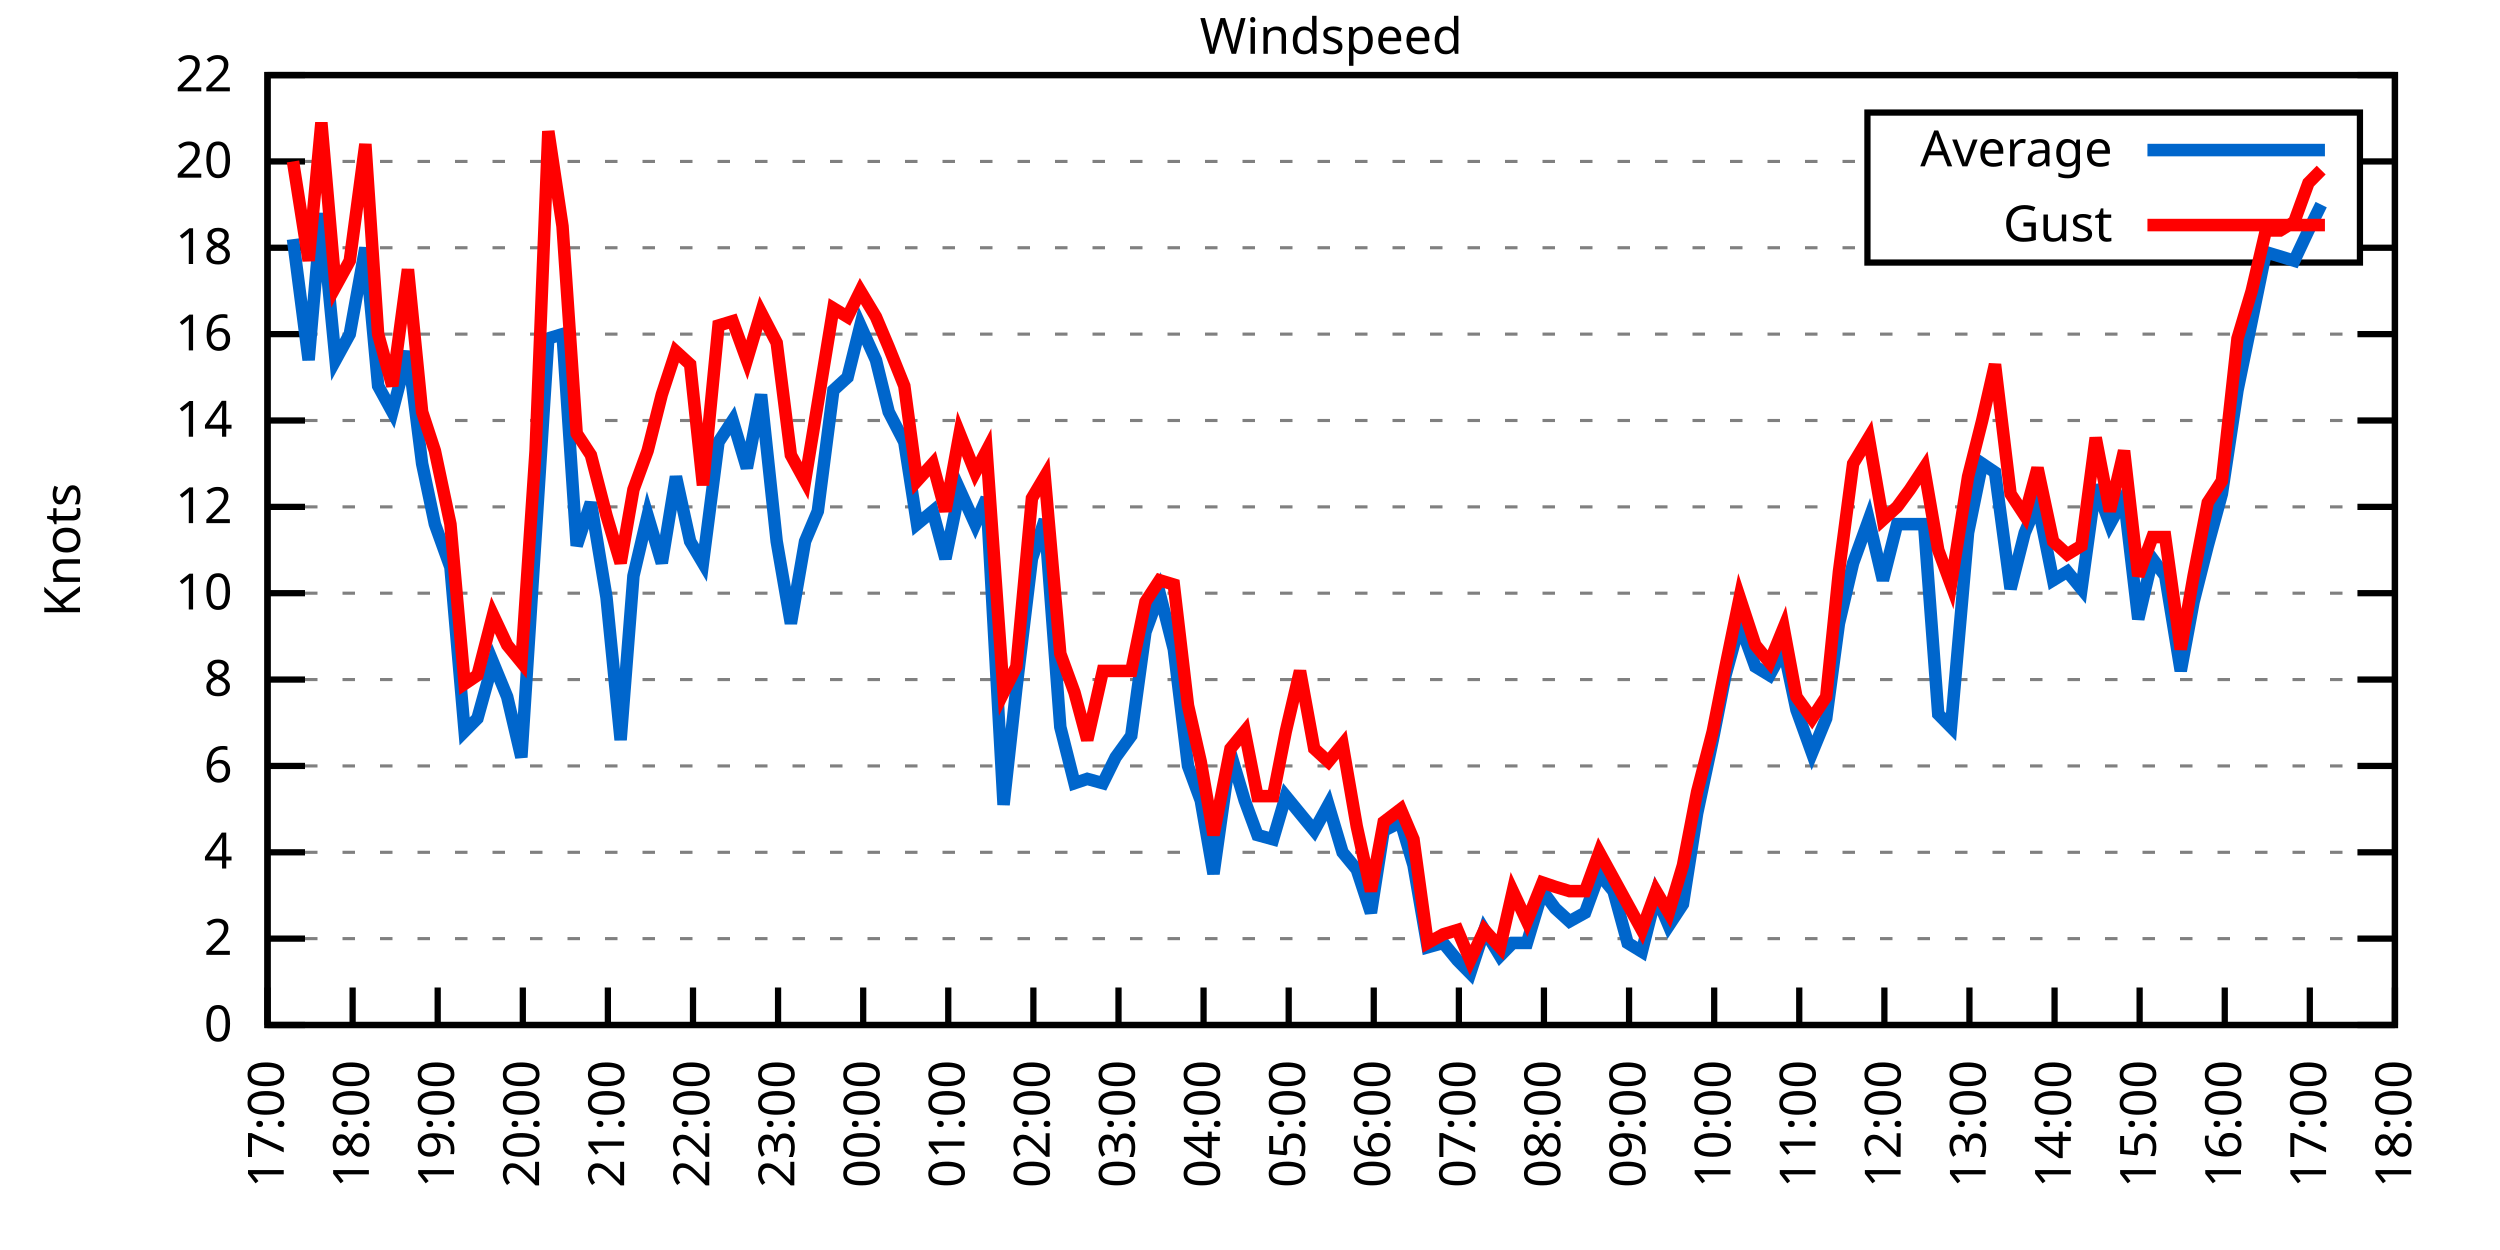
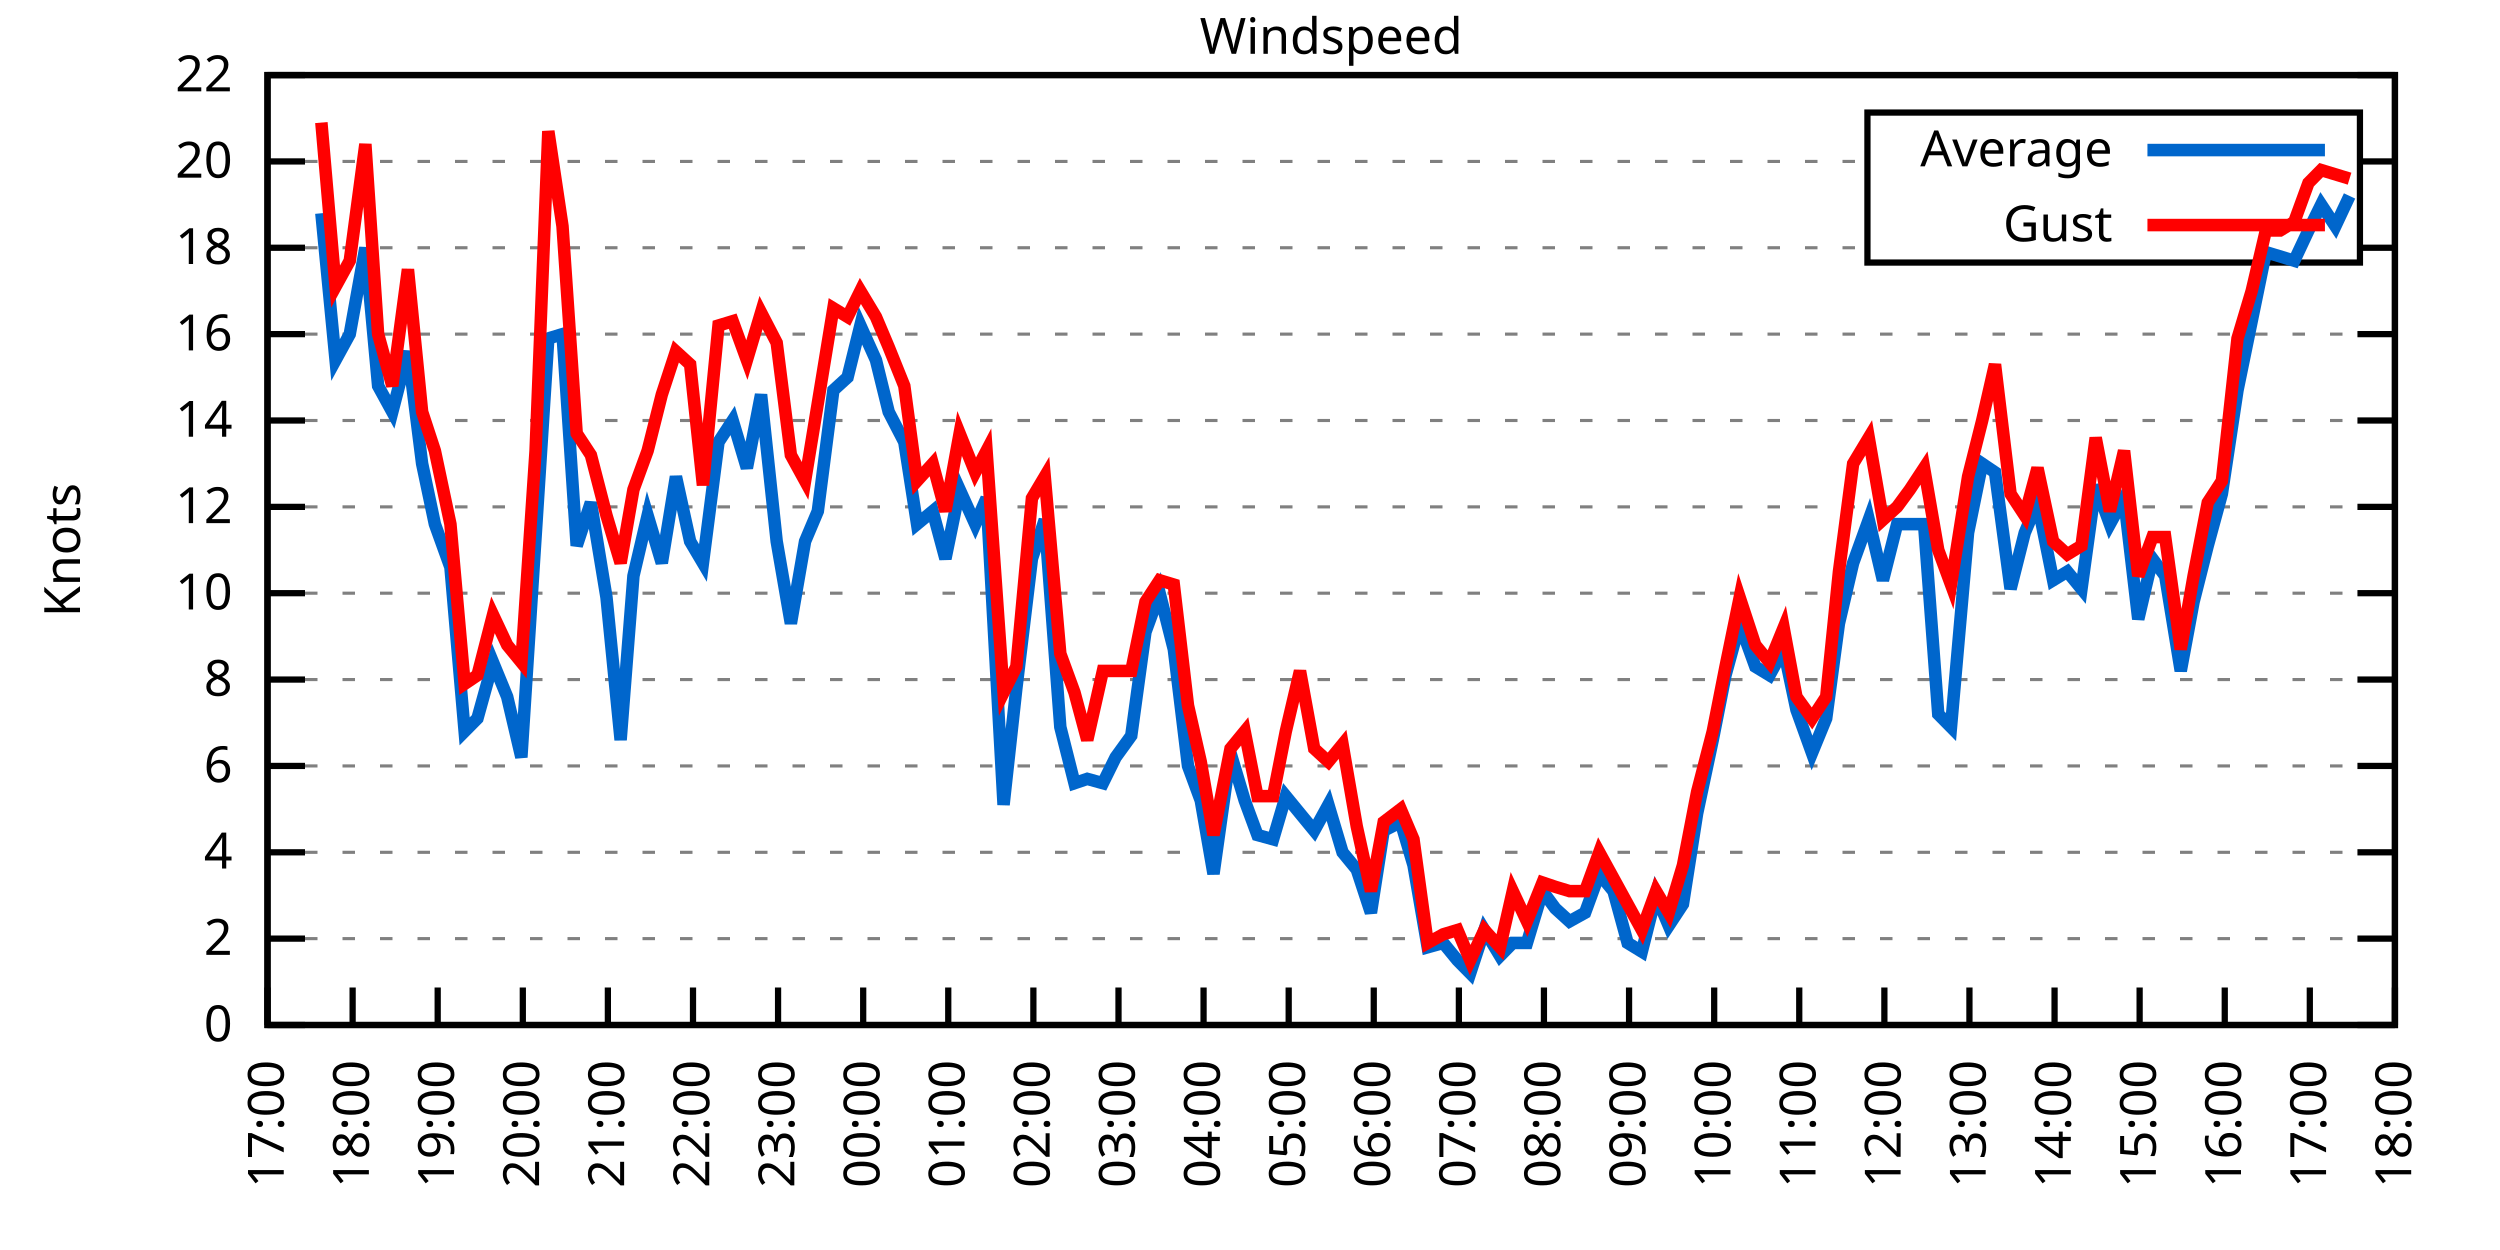
<svg xmlns="http://www.w3.org/2000/svg" xmlns:xlink="http://www.w3.org/1999/xlink" width="400" height="200" viewBox="0 0 400 200">
  <g id="gnuplot_canvas">
    <rect x="0" y="0" width="400" height="200" fill="none" />
    <defs>
      <circle id="gpDot" r="0.5" stroke-width="0.5" stroke="currentColor" />
      <path id="gpPt0" stroke-width="0.333" stroke="currentColor" d="M-1,0 h2 M0,-1 v2" />
      <path id="gpPt1" stroke-width="0.333" stroke="currentColor" d="M-1,-1 L1,1 M1,-1 L-1,1" />
      <path id="gpPt2" stroke-width="0.333" stroke="currentColor" d="M-1,0 L1,0 M0,-1 L0,1 M-1,-1 L1,1 M-1,1 L1,-1" />
      <rect id="gpPt3" stroke-width="0.333" stroke="currentColor" x="-1" y="-1" width="2" height="2" />
      <rect id="gpPt4" stroke-width="0.333" stroke="currentColor" fill="currentColor" x="-1" y="-1" width="2" height="2" />
      <circle id="gpPt5" stroke-width="0.333" stroke="currentColor" cx="0" cy="0" r="1" />
      <use xlink:href="#gpPt5" id="gpPt6" fill="currentColor" stroke="none" />
      <path id="gpPt7" stroke-width="0.333" stroke="currentColor" d="M0,-1.33 L-1.33,0.67 L1.33,0.67 z" />
      <use xlink:href="#gpPt7" id="gpPt8" fill="currentColor" stroke="none" />
      <use xlink:href="#gpPt7" id="gpPt9" stroke="currentColor" transform="rotate(180)" />
      <use xlink:href="#gpPt9" id="gpPt10" fill="currentColor" stroke="none" />
      <use xlink:href="#gpPt3" id="gpPt11" stroke="currentColor" transform="rotate(45)" />
      <use xlink:href="#gpPt11" id="gpPt12" fill="currentColor" stroke="none" />
      <path id="gpPt13" stroke-width="0.333" stroke="currentColor" d="M0,1.330 L1.265,0.411 L0.782,-1.067 L-0.782,-1.076 L-1.265,0.411 z" />
      <use xlink:href="#gpPt13" id="gpPt14" fill="currentColor" stroke="none" />
      <filter id="textbox" filterUnits="objectBoundingBox" x="0" y="0" height="1" width="1">
        <feFlood flood-color="white" flood-opacity="1" result="bgnd" />
        <feComposite in="SourceGraphic" in2="bgnd" operator="atop" />
      </filter>
      <filter id="greybox" filterUnits="objectBoundingBox" x="0" y="0" height="1" width="1">
        <feFlood flood-color="lightgrey" flood-opacity="1" result="grey" />
        <feComposite in="SourceGraphic" in2="grey" operator="atop" />
      </filter>
    </defs>
    <g fill="none" color="white" stroke="currentColor" stroke-width="1.00" stroke-linecap="butt" stroke-linejoin="miter">
</g>
    <g fill="none" color="black" stroke="currentColor" stroke-width="1.00" stroke-linecap="butt" stroke-linejoin="miter">
      <g stroke="none" shape-rendering="crispEdges">
        <polygon fill="rgb(255, 255, 255)" points="42.80,164.00 383.18,164.00 383.18,12.02 42.80,12.02 " />
      </g>
    </g>
    <g fill="none" color="black" stroke="currentColor" stroke-width="1.00" stroke-linecap="butt" stroke-linejoin="miter">
</g>
    <g fill="none" color="black" stroke="black" stroke-width="0.50" stroke-linecap="butt" stroke-linejoin="miter">
</g>
    <g fill="none" color="gray" stroke="currentColor" stroke-width="0.50" stroke-linecap="butt" stroke-linejoin="miter">
      <path stroke="gray" stroke-dasharray="2,4" class="gridline" d="M42.80,164.00 L383.19,164.00  " />
    </g>
    <g fill="none" color="gray" stroke="gray" stroke-width="1.00" stroke-linecap="butt" stroke-linejoin="miter">
</g>
    <g fill="none" color="black" stroke="currentColor" stroke-width="1.00" stroke-linecap="butt" stroke-linejoin="miter">
      <path stroke="black" d="M42.80,164.00 L48.80,164.00 M383.19,164.00 L377.19,164.00  " />
      <g transform="translate(37.20,166.60)" stroke="none" fill="black" font-family="Sans" font-size="8.00" text-anchor="end">
        <text>
          <tspan font-family="Sans"> 0</tspan>
        </text>
      </g>
    </g>
    <g fill="none" color="black" stroke="currentColor" stroke-width="1.00" stroke-linecap="butt" stroke-linejoin="miter">
</g>
    <g fill="none" color="black" stroke="black" stroke-width="0.50" stroke-linecap="butt" stroke-linejoin="miter">
</g>
    <g fill="none" color="gray" stroke="currentColor" stroke-width="0.50" stroke-linecap="butt" stroke-linejoin="miter">
      <path stroke="gray" stroke-dasharray="2,4" class="gridline" d="M42.80,150.18 L383.19,150.18  " />
    </g>
    <g fill="none" color="gray" stroke="gray" stroke-width="1.00" stroke-linecap="butt" stroke-linejoin="miter">
</g>
    <g fill="none" color="black" stroke="currentColor" stroke-width="1.00" stroke-linecap="butt" stroke-linejoin="miter">
      <path stroke="black" d="M42.80,150.18 L48.80,150.18 M383.19,150.18 L377.19,150.18  " />
      <g transform="translate(37.20,152.78)" stroke="none" fill="black" font-family="Sans" font-size="8.00" text-anchor="end">
        <text>
          <tspan font-family="Sans"> 2</tspan>
        </text>
      </g>
    </g>
    <g fill="none" color="black" stroke="currentColor" stroke-width="1.00" stroke-linecap="butt" stroke-linejoin="miter">
</g>
    <g fill="none" color="black" stroke="black" stroke-width="0.50" stroke-linecap="butt" stroke-linejoin="miter">
</g>
    <g fill="none" color="gray" stroke="currentColor" stroke-width="0.50" stroke-linecap="butt" stroke-linejoin="miter">
      <path stroke="gray" stroke-dasharray="2,4" class="gridline" d="M42.80,136.37 L383.19,136.37  " />
    </g>
    <g fill="none" color="gray" stroke="gray" stroke-width="1.00" stroke-linecap="butt" stroke-linejoin="miter">
</g>
    <g fill="none" color="black" stroke="currentColor" stroke-width="1.00" stroke-linecap="butt" stroke-linejoin="miter">
      <path stroke="black" d="M42.80,136.37 L48.80,136.37 M383.19,136.37 L377.19,136.37  " />
      <g transform="translate(37.20,138.97)" stroke="none" fill="black" font-family="Sans" font-size="8.00" text-anchor="end">
        <text>
          <tspan font-family="Sans"> 4</tspan>
        </text>
      </g>
    </g>
    <g fill="none" color="black" stroke="currentColor" stroke-width="1.00" stroke-linecap="butt" stroke-linejoin="miter">
</g>
    <g fill="none" color="black" stroke="black" stroke-width="0.50" stroke-linecap="butt" stroke-linejoin="miter">
</g>
    <g fill="none" color="gray" stroke="currentColor" stroke-width="0.50" stroke-linecap="butt" stroke-linejoin="miter">
      <path stroke="gray" stroke-dasharray="2,4" class="gridline" d="M42.80,122.55 L383.19,122.55  " />
    </g>
    <g fill="none" color="gray" stroke="gray" stroke-width="1.00" stroke-linecap="butt" stroke-linejoin="miter">
</g>
    <g fill="none" color="black" stroke="currentColor" stroke-width="1.00" stroke-linecap="butt" stroke-linejoin="miter">
      <path stroke="black" d="M42.80,122.55 L48.80,122.55 M383.19,122.55 L377.19,122.55  " />
      <g transform="translate(37.20,125.15)" stroke="none" fill="black" font-family="Sans" font-size="8.00" text-anchor="end">
        <text>
          <tspan font-family="Sans"> 6</tspan>
        </text>
      </g>
    </g>
    <g fill="none" color="black" stroke="currentColor" stroke-width="1.00" stroke-linecap="butt" stroke-linejoin="miter">
</g>
    <g fill="none" color="black" stroke="black" stroke-width="0.50" stroke-linecap="butt" stroke-linejoin="miter">
</g>
    <g fill="none" color="gray" stroke="currentColor" stroke-width="0.50" stroke-linecap="butt" stroke-linejoin="miter">
      <path stroke="gray" stroke-dasharray="2,4" class="gridline" d="M42.80,108.73 L383.19,108.73  " />
    </g>
    <g fill="none" color="gray" stroke="gray" stroke-width="1.00" stroke-linecap="butt" stroke-linejoin="miter">
</g>
    <g fill="none" color="black" stroke="currentColor" stroke-width="1.00" stroke-linecap="butt" stroke-linejoin="miter">
      <path stroke="black" d="M42.80,108.73 L48.80,108.73 M383.19,108.73 L377.19,108.73  " />
      <g transform="translate(37.20,111.33)" stroke="none" fill="black" font-family="Sans" font-size="8.00" text-anchor="end">
        <text>
          <tspan font-family="Sans"> 8</tspan>
        </text>
      </g>
    </g>
    <g fill="none" color="black" stroke="currentColor" stroke-width="1.00" stroke-linecap="butt" stroke-linejoin="miter">
</g>
    <g fill="none" color="black" stroke="black" stroke-width="0.50" stroke-linecap="butt" stroke-linejoin="miter">
</g>
    <g fill="none" color="gray" stroke="currentColor" stroke-width="0.50" stroke-linecap="butt" stroke-linejoin="miter">
      <path stroke="gray" stroke-dasharray="2,4" class="gridline" d="M42.80,94.91 L383.19,94.91  " />
    </g>
    <g fill="none" color="gray" stroke="gray" stroke-width="1.00" stroke-linecap="butt" stroke-linejoin="miter">
</g>
    <g fill="none" color="black" stroke="currentColor" stroke-width="1.00" stroke-linecap="butt" stroke-linejoin="miter">
      <path stroke="black" d="M42.80,94.91 L48.80,94.91 M383.19,94.91 L377.19,94.91  " />
      <g transform="translate(37.20,97.51)" stroke="none" fill="black" font-family="Sans" font-size="8.00" text-anchor="end">
        <text>
          <tspan font-family="Sans"> 10</tspan>
        </text>
      </g>
    </g>
    <g fill="none" color="black" stroke="currentColor" stroke-width="1.00" stroke-linecap="butt" stroke-linejoin="miter">
</g>
    <g fill="none" color="black" stroke="black" stroke-width="0.50" stroke-linecap="butt" stroke-linejoin="miter">
</g>
    <g fill="none" color="gray" stroke="currentColor" stroke-width="0.50" stroke-linecap="butt" stroke-linejoin="miter">
      <path stroke="gray" stroke-dasharray="2,4" class="gridline" d="M42.80,81.10 L383.19,81.10  " />
    </g>
    <g fill="none" color="gray" stroke="gray" stroke-width="1.00" stroke-linecap="butt" stroke-linejoin="miter">
</g>
    <g fill="none" color="black" stroke="currentColor" stroke-width="1.00" stroke-linecap="butt" stroke-linejoin="miter">
      <path stroke="black" d="M42.80,81.10 L48.80,81.10 M383.19,81.10 L377.19,81.10  " />
      <g transform="translate(37.20,83.70)" stroke="none" fill="black" font-family="Sans" font-size="8.00" text-anchor="end">
        <text>
          <tspan font-family="Sans"> 12</tspan>
        </text>
      </g>
    </g>
    <g fill="none" color="black" stroke="currentColor" stroke-width="1.00" stroke-linecap="butt" stroke-linejoin="miter">
</g>
    <g fill="none" color="black" stroke="black" stroke-width="0.50" stroke-linecap="butt" stroke-linejoin="miter">
</g>
    <g fill="none" color="gray" stroke="currentColor" stroke-width="0.50" stroke-linecap="butt" stroke-linejoin="miter">
      <path stroke="gray" stroke-dasharray="2,4" class="gridline" d="M42.80,67.28 L383.19,67.28  " />
    </g>
    <g fill="none" color="gray" stroke="gray" stroke-width="1.00" stroke-linecap="butt" stroke-linejoin="miter">
</g>
    <g fill="none" color="black" stroke="currentColor" stroke-width="1.00" stroke-linecap="butt" stroke-linejoin="miter">
      <path stroke="black" d="M42.80,67.28 L48.80,67.28 M383.19,67.28 L377.19,67.28  " />
      <g transform="translate(37.20,69.88)" stroke="none" fill="black" font-family="Sans" font-size="8.00" text-anchor="end">
        <text>
          <tspan font-family="Sans"> 14</tspan>
        </text>
      </g>
    </g>
    <g fill="none" color="black" stroke="currentColor" stroke-width="1.00" stroke-linecap="butt" stroke-linejoin="miter">
</g>
    <g fill="none" color="black" stroke="black" stroke-width="0.50" stroke-linecap="butt" stroke-linejoin="miter">
</g>
    <g fill="none" color="gray" stroke="currentColor" stroke-width="0.50" stroke-linecap="butt" stroke-linejoin="miter">
      <path stroke="gray" stroke-dasharray="2,4" class="gridline" d="M42.80,53.46 L383.19,53.46  " />
    </g>
    <g fill="none" color="gray" stroke="gray" stroke-width="1.00" stroke-linecap="butt" stroke-linejoin="miter">
</g>
    <g fill="none" color="black" stroke="currentColor" stroke-width="1.00" stroke-linecap="butt" stroke-linejoin="miter">
      <path stroke="black" d="M42.80,53.46 L48.80,53.46 M383.19,53.46 L377.19,53.46  " />
      <g transform="translate(37.20,56.06)" stroke="none" fill="black" font-family="Sans" font-size="8.00" text-anchor="end">
        <text>
          <tspan font-family="Sans"> 16</tspan>
        </text>
      </g>
    </g>
    <g fill="none" color="black" stroke="currentColor" stroke-width="1.00" stroke-linecap="butt" stroke-linejoin="miter">
</g>
    <g fill="none" color="black" stroke="black" stroke-width="0.50" stroke-linecap="butt" stroke-linejoin="miter">
</g>
    <g fill="none" color="gray" stroke="currentColor" stroke-width="0.50" stroke-linecap="butt" stroke-linejoin="miter">
      <path stroke="gray" stroke-dasharray="2,4" class="gridline" d="M42.80,39.64 L298.79,39.64 M377.59,39.64 L383.19,39.64  " />
    </g>
    <g fill="none" color="gray" stroke="gray" stroke-width="1.00" stroke-linecap="butt" stroke-linejoin="miter">
</g>
    <g fill="none" color="black" stroke="currentColor" stroke-width="1.00" stroke-linecap="butt" stroke-linejoin="miter">
      <path stroke="black" d="M42.80,39.64 L48.80,39.64 M383.19,39.64 L377.19,39.64  " />
      <g transform="translate(37.20,42.24)" stroke="none" fill="black" font-family="Sans" font-size="8.00" text-anchor="end">
        <text>
          <tspan font-family="Sans"> 18</tspan>
        </text>
      </g>
    </g>
    <g fill="none" color="black" stroke="currentColor" stroke-width="1.00" stroke-linecap="butt" stroke-linejoin="miter">
</g>
    <g fill="none" color="black" stroke="black" stroke-width="0.50" stroke-linecap="butt" stroke-linejoin="miter">
</g>
    <g fill="none" color="gray" stroke="currentColor" stroke-width="0.50" stroke-linecap="butt" stroke-linejoin="miter">
      <path stroke="gray" stroke-dasharray="2,4" class="gridline" d="M42.80,25.83 L298.79,25.83 M377.59,25.83 L383.19,25.83  " />
    </g>
    <g fill="none" color="gray" stroke="gray" stroke-width="1.00" stroke-linecap="butt" stroke-linejoin="miter">
</g>
    <g fill="none" color="black" stroke="currentColor" stroke-width="1.00" stroke-linecap="butt" stroke-linejoin="miter">
      <path stroke="black" d="M42.80,25.83 L48.80,25.83 M383.19,25.83 L377.19,25.83  " />
      <g transform="translate(37.20,28.43)" stroke="none" fill="black" font-family="Sans" font-size="8.00" text-anchor="end">
        <text>
          <tspan font-family="Sans"> 20</tspan>
        </text>
      </g>
    </g>
    <g fill="none" color="black" stroke="currentColor" stroke-width="1.00" stroke-linecap="butt" stroke-linejoin="miter">
</g>
    <g fill="none" color="black" stroke="black" stroke-width="0.50" stroke-linecap="butt" stroke-linejoin="miter">
</g>
    <g fill="none" color="gray" stroke="currentColor" stroke-width="0.50" stroke-linecap="butt" stroke-linejoin="miter">
      <path stroke="gray" stroke-dasharray="2,4" class="gridline" d="M42.80,12.01 L383.19,12.01  " />
    </g>
    <g fill="none" color="gray" stroke="gray" stroke-width="1.00" stroke-linecap="butt" stroke-linejoin="miter">
</g>
    <g fill="none" color="black" stroke="currentColor" stroke-width="1.00" stroke-linecap="butt" stroke-linejoin="miter">
      <path stroke="black" d="M42.80,12.01 L48.80,12.01 M383.19,12.01 L377.19,12.01  " />
      <g transform="translate(37.20,14.61)" stroke="none" fill="black" font-family="Sans" font-size="8.00" text-anchor="end">
        <text>
          <tspan font-family="Sans"> 22</tspan>
        </text>
      </g>
    </g>
    <g fill="none" color="black" stroke="currentColor" stroke-width="1.00" stroke-linecap="butt" stroke-linejoin="miter">
      <path stroke="black" d="M42.80,164.00 L42.80,158.00  " />
      <g transform="translate(45.40,169.60) rotate(270.00)" stroke="none" fill="black" font-family="Sans" font-size="8.00" text-anchor="end">
        <text>
          <tspan font-family="Sans">17:00</tspan>
        </text>
      </g>
    </g>
    <g fill="none" color="black" stroke="currentColor" stroke-width="1.00" stroke-linecap="butt" stroke-linejoin="miter">
      <path stroke="black" d="M56.42,164.00 L56.42,158.00  " />
      <g transform="translate(59.02,169.60) rotate(270.00)" stroke="none" fill="black" font-family="Sans" font-size="8.00" text-anchor="end">
        <text>
          <tspan font-family="Sans">18:00</tspan>
        </text>
      </g>
    </g>
    <g fill="none" color="black" stroke="currentColor" stroke-width="1.00" stroke-linecap="butt" stroke-linejoin="miter">
      <path stroke="black" d="M70.03,164.00 L70.03,158.00  " />
      <g transform="translate(72.63,169.60) rotate(270.00)" stroke="none" fill="black" font-family="Sans" font-size="8.00" text-anchor="end">
        <text>
          <tspan font-family="Sans">19:00</tspan>
        </text>
      </g>
    </g>
    <g fill="none" color="black" stroke="currentColor" stroke-width="1.00" stroke-linecap="butt" stroke-linejoin="miter">
      <path stroke="black" d="M83.65,164.00 L83.65,158.00  " />
      <g transform="translate(86.25,169.60) rotate(270.00)" stroke="none" fill="black" font-family="Sans" font-size="8.00" text-anchor="end">
        <text>
          <tspan font-family="Sans">20:00</tspan>
        </text>
      </g>
    </g>
    <g fill="none" color="black" stroke="currentColor" stroke-width="1.00" stroke-linecap="butt" stroke-linejoin="miter">
      <path stroke="black" d="M97.26,164.00 L97.26,158.00  " />
      <g transform="translate(99.86,169.60) rotate(270.00)" stroke="none" fill="black" font-family="Sans" font-size="8.00" text-anchor="end">
        <text>
          <tspan font-family="Sans">21:00</tspan>
        </text>
      </g>
    </g>
    <g fill="none" color="black" stroke="currentColor" stroke-width="1.00" stroke-linecap="butt" stroke-linejoin="miter">
      <path stroke="black" d="M110.88,164.00 L110.88,158.00  " />
      <g transform="translate(113.48,169.60) rotate(270.00)" stroke="none" fill="black" font-family="Sans" font-size="8.00" text-anchor="end">
        <text>
          <tspan font-family="Sans">22:00</tspan>
        </text>
      </g>
    </g>
    <g fill="none" color="black" stroke="currentColor" stroke-width="1.00" stroke-linecap="butt" stroke-linejoin="miter">
      <path stroke="black" d="M124.49,164.00 L124.49,158.00  " />
      <g transform="translate(127.09,169.60) rotate(270.00)" stroke="none" fill="black" font-family="Sans" font-size="8.00" text-anchor="end">
        <text>
          <tspan font-family="Sans">23:00</tspan>
        </text>
      </g>
    </g>
    <g fill="none" color="black" stroke="currentColor" stroke-width="1.00" stroke-linecap="butt" stroke-linejoin="miter">
      <path stroke="black" d="M138.11,164.00 L138.11,158.00  " />
      <g transform="translate(140.71,169.60) rotate(270.00)" stroke="none" fill="black" font-family="Sans" font-size="8.00" text-anchor="end">
        <text>
          <tspan font-family="Sans">00:00</tspan>
        </text>
      </g>
    </g>
    <g fill="none" color="black" stroke="currentColor" stroke-width="1.00" stroke-linecap="butt" stroke-linejoin="miter">
      <path stroke="black" d="M151.72,164.00 L151.72,158.00  " />
      <g transform="translate(154.32,169.60) rotate(270.00)" stroke="none" fill="black" font-family="Sans" font-size="8.00" text-anchor="end">
        <text>
          <tspan font-family="Sans">01:00</tspan>
        </text>
      </g>
    </g>
    <g fill="none" color="black" stroke="currentColor" stroke-width="1.00" stroke-linecap="butt" stroke-linejoin="miter">
      <path stroke="black" d="M165.34,164.00 L165.34,158.00  " />
      <g transform="translate(167.94,169.60) rotate(270.00)" stroke="none" fill="black" font-family="Sans" font-size="8.00" text-anchor="end">
        <text>
          <tspan font-family="Sans">02:00</tspan>
        </text>
      </g>
    </g>
    <g fill="none" color="black" stroke="currentColor" stroke-width="1.00" stroke-linecap="butt" stroke-linejoin="miter">
      <path stroke="black" d="M178.96,164.00 L178.96,158.00  " />
      <g transform="translate(181.56,169.60) rotate(270.00)" stroke="none" fill="black" font-family="Sans" font-size="8.00" text-anchor="end">
        <text>
          <tspan font-family="Sans">03:00</tspan>
        </text>
      </g>
    </g>
    <g fill="none" color="black" stroke="currentColor" stroke-width="1.00" stroke-linecap="butt" stroke-linejoin="miter">
      <path stroke="black" d="M192.57,164.00 L192.57,158.00  " />
      <g transform="translate(195.17,169.60) rotate(270.00)" stroke="none" fill="black" font-family="Sans" font-size="8.00" text-anchor="end">
        <text>
          <tspan font-family="Sans">04:00</tspan>
        </text>
      </g>
    </g>
    <g fill="none" color="black" stroke="currentColor" stroke-width="1.00" stroke-linecap="butt" stroke-linejoin="miter">
      <path stroke="black" d="M206.19,164.00 L206.19,158.00  " />
      <g transform="translate(208.79,169.60) rotate(270.00)" stroke="none" fill="black" font-family="Sans" font-size="8.00" text-anchor="end">
        <text>
          <tspan font-family="Sans">05:00</tspan>
        </text>
      </g>
    </g>
    <g fill="none" color="black" stroke="currentColor" stroke-width="1.00" stroke-linecap="butt" stroke-linejoin="miter">
      <path stroke="black" d="M219.80,164.00 L219.80,158.00  " />
      <g transform="translate(222.40,169.60) rotate(270.00)" stroke="none" fill="black" font-family="Sans" font-size="8.00" text-anchor="end">
        <text>
          <tspan font-family="Sans">06:00</tspan>
        </text>
      </g>
    </g>
    <g fill="none" color="black" stroke="currentColor" stroke-width="1.00" stroke-linecap="butt" stroke-linejoin="miter">
      <path stroke="black" d="M233.42,164.00 L233.42,158.00  " />
      <g transform="translate(236.02,169.60) rotate(270.00)" stroke="none" fill="black" font-family="Sans" font-size="8.00" text-anchor="end">
        <text>
          <tspan font-family="Sans">07:00</tspan>
        </text>
      </g>
    </g>
    <g fill="none" color="black" stroke="currentColor" stroke-width="1.00" stroke-linecap="butt" stroke-linejoin="miter">
      <path stroke="black" d="M247.03,164.00 L247.03,158.00  " />
      <g transform="translate(249.63,169.60) rotate(270.00)" stroke="none" fill="black" font-family="Sans" font-size="8.00" text-anchor="end">
        <text>
          <tspan font-family="Sans">08:00</tspan>
        </text>
      </g>
    </g>
    <g fill="none" color="black" stroke="currentColor" stroke-width="1.00" stroke-linecap="butt" stroke-linejoin="miter">
      <path stroke="black" d="M260.65,164.00 L260.65,158.00  " />
      <g transform="translate(263.25,169.60) rotate(270.00)" stroke="none" fill="black" font-family="Sans" font-size="8.00" text-anchor="end">
        <text>
          <tspan font-family="Sans">09:00</tspan>
        </text>
      </g>
    </g>
    <g fill="none" color="black" stroke="currentColor" stroke-width="1.00" stroke-linecap="butt" stroke-linejoin="miter">
      <path stroke="black" d="M274.27,164.00 L274.27,158.00  " />
      <g transform="translate(276.87,169.60) rotate(270.00)" stroke="none" fill="black" font-family="Sans" font-size="8.00" text-anchor="end">
        <text>
          <tspan font-family="Sans">10:00</tspan>
        </text>
      </g>
    </g>
    <g fill="none" color="black" stroke="currentColor" stroke-width="1.00" stroke-linecap="butt" stroke-linejoin="miter">
      <path stroke="black" d="M287.88,164.00 L287.88,158.00  " />
      <g transform="translate(290.48,169.60) rotate(270.00)" stroke="none" fill="black" font-family="Sans" font-size="8.00" text-anchor="end">
        <text>
          <tspan font-family="Sans">11:00</tspan>
        </text>
      </g>
    </g>
    <g fill="none" color="black" stroke="currentColor" stroke-width="1.00" stroke-linecap="butt" stroke-linejoin="miter">
      <path stroke="black" d="M301.50,164.00 L301.50,158.00  " />
      <g transform="translate(304.10,169.60) rotate(270.00)" stroke="none" fill="black" font-family="Sans" font-size="8.00" text-anchor="end">
        <text>
          <tspan font-family="Sans">12:00</tspan>
        </text>
      </g>
    </g>
    <g fill="none" color="black" stroke="currentColor" stroke-width="1.00" stroke-linecap="butt" stroke-linejoin="miter">
      <path stroke="black" d="M315.11,164.00 L315.11,158.00  " />
      <g transform="translate(317.71,169.60) rotate(270.00)" stroke="none" fill="black" font-family="Sans" font-size="8.00" text-anchor="end">
        <text>
          <tspan font-family="Sans">13:00</tspan>
        </text>
      </g>
    </g>
    <g fill="none" color="black" stroke="currentColor" stroke-width="1.00" stroke-linecap="butt" stroke-linejoin="miter">
      <path stroke="black" d="M328.73,164.00 L328.73,158.00  " />
      <g transform="translate(331.33,169.60) rotate(270.00)" stroke="none" fill="black" font-family="Sans" font-size="8.00" text-anchor="end">
        <text>
          <tspan font-family="Sans">14:00</tspan>
        </text>
      </g>
    </g>
    <g fill="none" color="black" stroke="currentColor" stroke-width="1.00" stroke-linecap="butt" stroke-linejoin="miter">
      <path stroke="black" d="M342.34,164.00 L342.34,158.00  " />
      <g transform="translate(344.94,169.60) rotate(270.00)" stroke="none" fill="black" font-family="Sans" font-size="8.00" text-anchor="end">
        <text>
          <tspan font-family="Sans">15:00</tspan>
        </text>
      </g>
    </g>
    <g fill="none" color="black" stroke="currentColor" stroke-width="1.00" stroke-linecap="butt" stroke-linejoin="miter">
      <path stroke="black" d="M355.96,164.00 L355.96,158.00  " />
      <g transform="translate(358.56,169.60) rotate(270.00)" stroke="none" fill="black" font-family="Sans" font-size="8.00" text-anchor="end">
        <text>
          <tspan font-family="Sans">16:00</tspan>
        </text>
      </g>
    </g>
    <g fill="none" color="black" stroke="currentColor" stroke-width="1.00" stroke-linecap="butt" stroke-linejoin="miter">
      <path stroke="black" d="M369.57,164.00 L369.57,158.00  " />
      <g transform="translate(372.17,169.60) rotate(270.00)" stroke="none" fill="black" font-family="Sans" font-size="8.00" text-anchor="end">
        <text>
          <tspan font-family="Sans">17:00</tspan>
        </text>
      </g>
    </g>
    <g fill="none" color="black" stroke="currentColor" stroke-width="1.00" stroke-linecap="butt" stroke-linejoin="miter">
      <path stroke="black" d="M383.19,164.00 L383.19,158.00  " />
      <g transform="translate(385.79,169.60) rotate(270.00)" stroke="none" fill="black" font-family="Sans" font-size="8.00" text-anchor="end">
        <text>
          <tspan font-family="Sans">18:00</tspan>
        </text>
      </g>
    </g>
    <g fill="none" color="black" stroke="currentColor" stroke-width="1.00" stroke-linecap="butt" stroke-linejoin="miter">
</g>
    <g fill="none" color="black" stroke="currentColor" stroke-width="1.00" stroke-linecap="butt" stroke-linejoin="miter">
      <path stroke="black" d="M42.80,12.01 L42.80,164.00 L383.19,164.00 L383.19,12.01 L42.80,12.01 Z  " />
    </g>
    <g fill="none" color="black" stroke="currentColor" stroke-width="1.00" stroke-linecap="butt" stroke-linejoin="miter">
</g>
    <g fill="none" color="black" stroke="currentColor" stroke-width="1.00" stroke-linecap="butt" stroke-linejoin="miter">
      <path stroke="black" d="M298.79,42.01 L298.79,18.01 L377.59,18.01 L377.59,42.01 L298.79,42.01 Z  " />
    </g>
    <g id="Windspeed_plot_1">
      <g fill="none" color="white" stroke="black" stroke-width="2.00" stroke-linecap="butt" stroke-linejoin="miter">
</g>
      <g fill="none" color="black" stroke="currentColor" stroke-width="2.00" stroke-linecap="butt" stroke-linejoin="miter">
        <g transform="translate(337.99,26.61)" stroke="none" fill="black" font-family="Sans" font-size="8.00" text-anchor="end">
          <text>
            <tspan font-family="Sans">Average</tspan>
          </text>
        </g>
      </g>
      <g fill="none" color="black" stroke="currentColor" stroke-width="2.00" stroke-linecap="butt" stroke-linejoin="miter">
-         <path stroke="rgb(  0, 102, 204)" d="M343.59,24.01 L371.99,24.01 M46.88,38.26 L49.38,57.61 L51.42,34.12 L53.69,57.61 L55.96,53.46 L58.46,39.64   L60.50,61.75 L62.77,65.90 L65.27,56.23 L67.54,74.19 L69.58,83.86 L72.07,90.77 L74.34,117.02 L76.39,114.95   L78.88,105.97 L81.15,111.49 L83.42,121.17 L85.69,85.93 L87.73,54.15 L90.00,53.46 L92.27,87.31 L94.54,80.41   L97.04,95.60 L99.30,118.40 L101.35,92.15 L103.62,82.48 L105.89,90.08 L108.15,76.26 L110.42,86.62 L112.47,90.08   L114.96,70.73 L117.23,67.28 L119.50,74.88 L121.77,63.13 L124.27,86.62 L126.54,99.75 L128.81,86.62 L130.85,81.79   L133.34,62.44 L135.61,60.37 L137.66,52.08 L140.15,57.61 L142.19,65.90 L144.69,70.73 L146.73,83.86 L149.23,81.79   L151.27,89.39 L153.54,78.33 L156.04,83.86 L157.85,79.71 L160.57,128.77 L162.62,110.11 L165.11,89.39 L167.16,83.17   L169.65,116.33 L171.92,125.31 L173.96,124.62 L176.46,125.31 L178.50,121.17 L181.00,117.71 L183.27,101.13 L185.54,94.91   L187.81,103.89 L190.08,122.55 L192.12,128.08 L194.16,139.82 L196.88,120.48 L199.15,128.08 L201.19,133.60 L203.69,134.29   L205.73,127.38 L208.00,130.15 L210.27,132.91 L212.54,128.77 L214.81,136.37 L217.08,139.13 L219.35,146.04 L221.39,132.91   L224.11,131.53 L226.16,138.44 L228.43,151.56 L230.92,150.87 L233.19,153.64 L235.23,155.71 L237.50,148.80 L240.00,152.95   L242.04,150.87 L244.31,150.87 L246.81,142.58 L248.85,145.35 L251.12,147.42 L253.61,146.04 L255.88,139.82 L258.15,142.58   L260.42,150.87 L262.69,152.26 L264.96,143.27 L267.00,148.11 L269.27,144.66 L271.54,130.15 L274.04,118.40 L276.08,108.04   L278.35,99.75 L280.85,106.66 L283.12,108.04 L285.38,103.89 L287.43,113.57 L289.92,120.48 L292.19,114.95 L294.23,99.75   L296.50,90.08 L299.00,83.17 L301.27,92.84 L303.54,83.86 L305.58,83.86 L307.85,83.86 L310.12,114.26 L312.16,116.33   L314.89,85.24 L317.15,74.19 L319.20,75.57 L321.69,94.22 L323.96,85.24 L326.00,80.41 L328.50,92.84 L330.77,91.46   L333.04,94.22 L335.31,77.64 L337.58,83.86 L339.85,79.71 L342.12,99.06 L344.39,89.39 L346.43,92.15 L348.92,107.35   L350.97,96.30 L353.24,87.31 L355.50,79.02 L358.00,62.44 L360.27,51.39 L362.54,40.34 L364.81,41.03 L367.08,41.72   L369.35,36.88 L371.39,32.74  " />
+         <path stroke="rgb(  0, 102, 204)" d="M343.59,24.01 L371.99,24.01 M51.42,34.12 L53.69,57.61 L55.96,53.46 L58.46,39.64 L60.50,61.75 L62.77,65.90   L65.27,56.23 L67.54,74.19 L69.58,83.86 L72.07,90.77 L74.34,117.02 L76.39,114.95 L78.88,105.97 L81.15,111.49   L83.42,121.17 L85.69,85.93 L87.73,54.15 L90.00,53.46 L92.27,87.31 L94.54,80.41 L97.04,95.60 L99.30,118.40   L101.35,92.15 L103.62,82.48 L105.89,90.08 L108.15,76.26 L110.42,86.62 L112.47,90.08 L114.96,70.73 L117.23,67.28   L119.50,74.88 L121.77,63.13 L124.27,86.62 L126.54,99.75 L128.81,86.62 L130.85,81.79 L133.34,62.44 L135.61,60.37   L137.66,52.08 L140.15,57.61 L142.19,65.90 L144.69,70.73 L146.73,83.86 L149.23,81.79 L151.27,89.39 L153.54,78.33   L156.04,83.86 L157.85,79.71 L160.57,128.77 L162.62,110.11 L165.11,89.39 L167.16,83.17 L169.65,116.33 L171.92,125.31   L173.96,124.62 L176.46,125.31 L178.50,121.17 L181.00,117.71 L183.27,101.13 L185.54,94.91 L187.81,103.89 L190.08,122.55   L192.12,128.08 L194.16,139.82 L196.88,120.48 L199.15,128.08 L201.19,133.60 L203.69,134.29 L205.73,127.38 L208.00,130.15   L210.27,132.91 L212.54,128.77 L214.81,136.37 L217.08,139.13 L219.35,146.04 L221.39,132.91 L224.11,131.53 L226.16,138.44   L228.43,151.56 L230.92,150.87 L233.19,153.64 L235.23,155.71 L237.50,148.80 L240.00,152.95 L242.04,150.87 L244.31,150.87   L246.81,142.58 L248.85,145.35 L251.12,147.42 L253.61,146.04 L255.88,139.82 L258.15,142.58 L260.42,150.87 L262.69,152.26   L264.96,143.27 L267.00,148.11 L269.27,144.66 L271.54,130.15 L274.04,118.40 L276.08,108.04 L278.35,99.75 L280.85,106.66   L283.12,108.04 L285.38,103.89 L287.43,113.57 L289.92,120.48 L292.19,114.95 L294.23,99.75 L296.50,90.08 L299.00,83.17   L301.27,92.84 L303.54,83.86 L305.58,83.86 L307.85,83.86 L310.12,114.26 L312.16,116.33 L314.89,85.24 L317.15,74.19   L319.20,75.57 L321.69,94.22 L323.96,85.24 L326.00,80.41 L328.50,92.84 L330.77,91.46 L333.04,94.22 L335.31,77.64   L337.58,83.86 L339.85,79.71 L342.12,99.06 L344.39,89.39 L346.43,92.15 L348.92,107.35 L350.97,96.30 L353.24,87.31   L355.50,79.02 L358.00,62.44 L360.27,51.39 L362.54,40.34 L364.81,41.03 L367.08,41.72 L369.35,36.88 L371.39,32.74   L373.66,36.19 L375.93,31.35  " />
      </g>
    </g>
    <g id="Windspeed_plot_2">
      <g fill="none" color="black" stroke="currentColor" stroke-width="2.00" stroke-linecap="butt" stroke-linejoin="miter">
        <g transform="translate(337.99,38.61)" stroke="none" fill="black" font-family="Sans" font-size="8.00" text-anchor="end">
          <text>
            <tspan font-family="Sans">Gust</tspan>
          </text>
        </g>
      </g>
      <g fill="none" color="black" stroke="currentColor" stroke-width="2.00" stroke-linecap="butt" stroke-linejoin="miter">
-         <path stroke="rgb(255,   0,   0)" d="M343.59,36.01 L371.99,36.01 M46.88,25.83 L49.38,41.72 L51.42,19.61 L53.69,45.86 L55.96,41.72 L58.46,23.06   L60.50,53.46 L62.77,61.75 L65.27,43.10 L67.54,65.90 L69.58,72.12 L72.07,83.86 L74.34,109.42 L76.39,108.04   L78.88,98.37 L81.15,103.20 L83.42,105.97 L85.69,72.12 L87.73,20.99 L90.00,36.19 L92.27,69.35 L94.54,72.81   L97.04,82.48 L99.30,90.08 L101.35,78.33 L103.62,72.12 L105.89,63.13 L108.15,56.23 L110.42,58.30 L112.47,77.64   L114.96,52.08 L117.23,51.39 L119.50,57.61 L121.77,50.01 L124.27,54.84 L126.54,72.81 L128.81,76.95 L130.85,64.52   L133.34,49.32 L135.61,50.70 L137.66,46.55 L140.15,50.70 L142.19,55.53 L144.69,61.75 L146.73,76.95 L149.23,74.19   L151.27,81.79 L153.54,69.35 L156.04,75.57 L157.85,72.12 L160.57,110.80 L162.62,106.66 L165.11,79.71 L167.16,76.26   L169.65,104.59 L171.92,110.80 L173.96,118.40 L176.46,107.35 L178.50,107.35 L181.00,107.35 L183.27,96.30 L185.54,92.84   L187.81,93.53 L190.08,112.88 L192.12,121.86 L194.16,133.60 L196.88,119.78 L199.15,117.02 L201.19,127.38 L203.69,127.38   L205.73,117.02 L208.00,107.35 L210.27,119.78 L212.54,121.86 L214.81,119.09 L217.08,132.22 L219.35,142.58 L221.39,131.53   L224.11,129.46 L226.16,134.29 L228.43,150.87 L230.92,149.49 L233.19,148.80 L235.23,153.64 L237.50,148.80 L240.00,151.56   L242.04,142.58 L244.31,147.42 L246.81,141.20 L248.85,141.89 L251.12,142.58 L253.61,142.58 L255.88,136.37 L258.15,140.51   L260.42,144.66 L262.69,148.80 L264.96,142.58 L267.00,146.04 L269.27,138.44 L271.54,126.69 L274.04,117.02 L276.08,106.66   L278.35,95.60 L280.85,103.20 L283.12,105.97 L285.38,100.44 L287.43,111.49 L289.92,114.95 L292.19,111.49 L294.23,91.46   L296.50,74.19 L299.00,70.04 L301.27,83.17 L303.54,81.10 L305.58,78.33 L307.85,74.88 L310.12,88.00 L312.16,93.53   L314.89,76.26 L317.15,67.28 L319.20,58.30 L321.69,79.02 L323.96,82.48 L326.00,74.88 L328.50,86.62 L330.77,88.70   L333.04,87.31 L335.31,70.04 L337.58,81.79 L339.85,72.12 L342.12,92.15 L344.39,85.93 L346.43,85.93 L348.92,103.89   L350.97,92.15 L353.24,80.41 L355.50,76.95 L358.00,54.15 L360.27,46.55 L362.54,36.88 L364.81,36.88 L367.08,35.50   L369.35,29.28 L371.39,27.21  " />
+         <path stroke="rgb(255,   0,   0)" d="M343.59,36.01 L371.99,36.01 M51.42,19.61 L53.69,45.86 L55.96,41.72 L58.46,23.06 L60.50,53.46 L62.77,61.75   L65.27,43.10 L67.54,65.90 L69.58,72.12 L72.07,83.86 L74.34,109.42 L76.39,108.04 L78.88,98.37 L81.15,103.20   L83.42,105.97 L85.69,72.12 L87.73,20.99 L90.00,36.19 L92.27,69.35 L94.54,72.81 L97.04,82.48 L99.30,90.08   L101.35,78.33 L103.62,72.12 L105.89,63.13 L108.15,56.23 L110.42,58.30 L112.47,77.64 L114.96,52.08 L117.23,51.39   L119.50,57.61 L121.77,50.01 L124.27,54.84 L126.54,72.81 L128.81,76.95 L130.85,64.52 L133.34,49.32 L135.61,50.70   L137.66,46.55 L140.15,50.70 L142.19,55.53 L144.69,61.75 L146.73,76.95 L149.23,74.19 L151.27,81.79 L153.54,69.35   L156.04,75.57 L157.85,72.12 L160.57,110.80 L162.62,106.66 L165.11,79.71 L167.16,76.26 L169.65,104.59 L171.92,110.80   L173.96,118.40 L176.46,107.35 L178.50,107.35 L181.00,107.35 L183.27,96.30 L185.54,92.84 L187.81,93.53 L190.08,112.88   L192.12,121.86 L194.16,133.60 L196.88,119.78 L199.15,117.02 L201.19,127.38 L203.69,127.38 L205.73,117.02 L208.00,107.35   L210.27,119.78 L212.54,121.86 L214.81,119.09 L217.08,132.22 L219.35,142.58 L221.39,131.53 L224.11,129.46 L226.16,134.29   L228.43,150.87 L230.92,149.49 L233.19,148.80 L235.23,153.64 L237.50,148.80 L240.00,151.56 L242.04,142.58 L244.31,147.42   L246.81,141.20 L248.85,141.89 L251.12,142.58 L253.61,142.58 L255.88,136.37 L258.15,140.51 L260.42,144.66 L262.69,148.80   L264.96,142.58 L267.00,146.04 L269.27,138.44 L271.54,126.69 L274.04,117.02 L276.08,106.66 L278.35,95.60 L280.85,103.20   L283.12,105.97 L285.38,100.44 L287.43,111.49 L289.92,114.95 L292.19,111.49 L294.23,91.46 L296.50,74.19 L299.00,70.04   L301.27,83.17 L303.54,81.10 L305.58,78.33 L307.85,74.88 L310.12,88.00 L312.16,93.53 L314.89,76.26 L317.15,67.28   L319.20,58.30 L321.69,79.02 L323.96,82.48 L326.00,74.88 L328.50,86.62 L330.77,88.70 L333.04,87.31 L335.31,70.04   L337.58,81.79 L339.85,72.12 L342.12,92.15 L344.39,85.93 L346.43,85.93 L348.92,103.89 L350.97,92.15 L353.24,80.41   L355.50,76.95 L358.00,54.15 L360.27,46.55 L362.54,36.88 L364.81,36.88 L367.08,35.50 L369.35,29.28 L371.39,27.21   L373.66,27.90 L375.93,28.59  " />
      </g>
    </g>
    <g fill="none" color="black" stroke="currentColor" stroke-width="2.00" stroke-linecap="butt" stroke-linejoin="miter">
</g>
    <g fill="none" color="black" stroke="black" stroke-width="1.00" stroke-linecap="butt" stroke-linejoin="miter">
</g>
    <g fill="none" color="black" stroke="currentColor" stroke-width="1.00" stroke-linecap="butt" stroke-linejoin="miter">
      <path stroke="black" d="M42.80,12.01 L42.80,164.00 L383.19,164.00 L383.19,12.01 L42.80,12.01 Z  " />
      <g transform="translate(12.80,88.01) rotate(270.00)" stroke="none" fill="black" font-family="Sans" font-size="8.00" text-anchor="middle">
        <text>
          <tspan font-family="Sans">Knots</tspan>
        </text>
      </g>
    </g>
    <g fill="none" color="black" stroke="currentColor" stroke-width="1.00" stroke-linecap="butt" stroke-linejoin="miter">
</g>
    <g fill="none" color="black" stroke="currentColor" stroke-width="1.00" stroke-linecap="butt" stroke-linejoin="miter">
      <g transform="translate(212.99,8.61)" stroke="none" fill="black" font-family="Sans" font-size="8.00" text-anchor="middle">
        <text>
          <tspan font-family="Sans">Windspeed</tspan>
        </text>
      </g>
    </g>
    <g fill="none" color="black" stroke="currentColor" stroke-width="1.00" stroke-linecap="butt" stroke-linejoin="miter">
</g>
  </g>
</svg>
